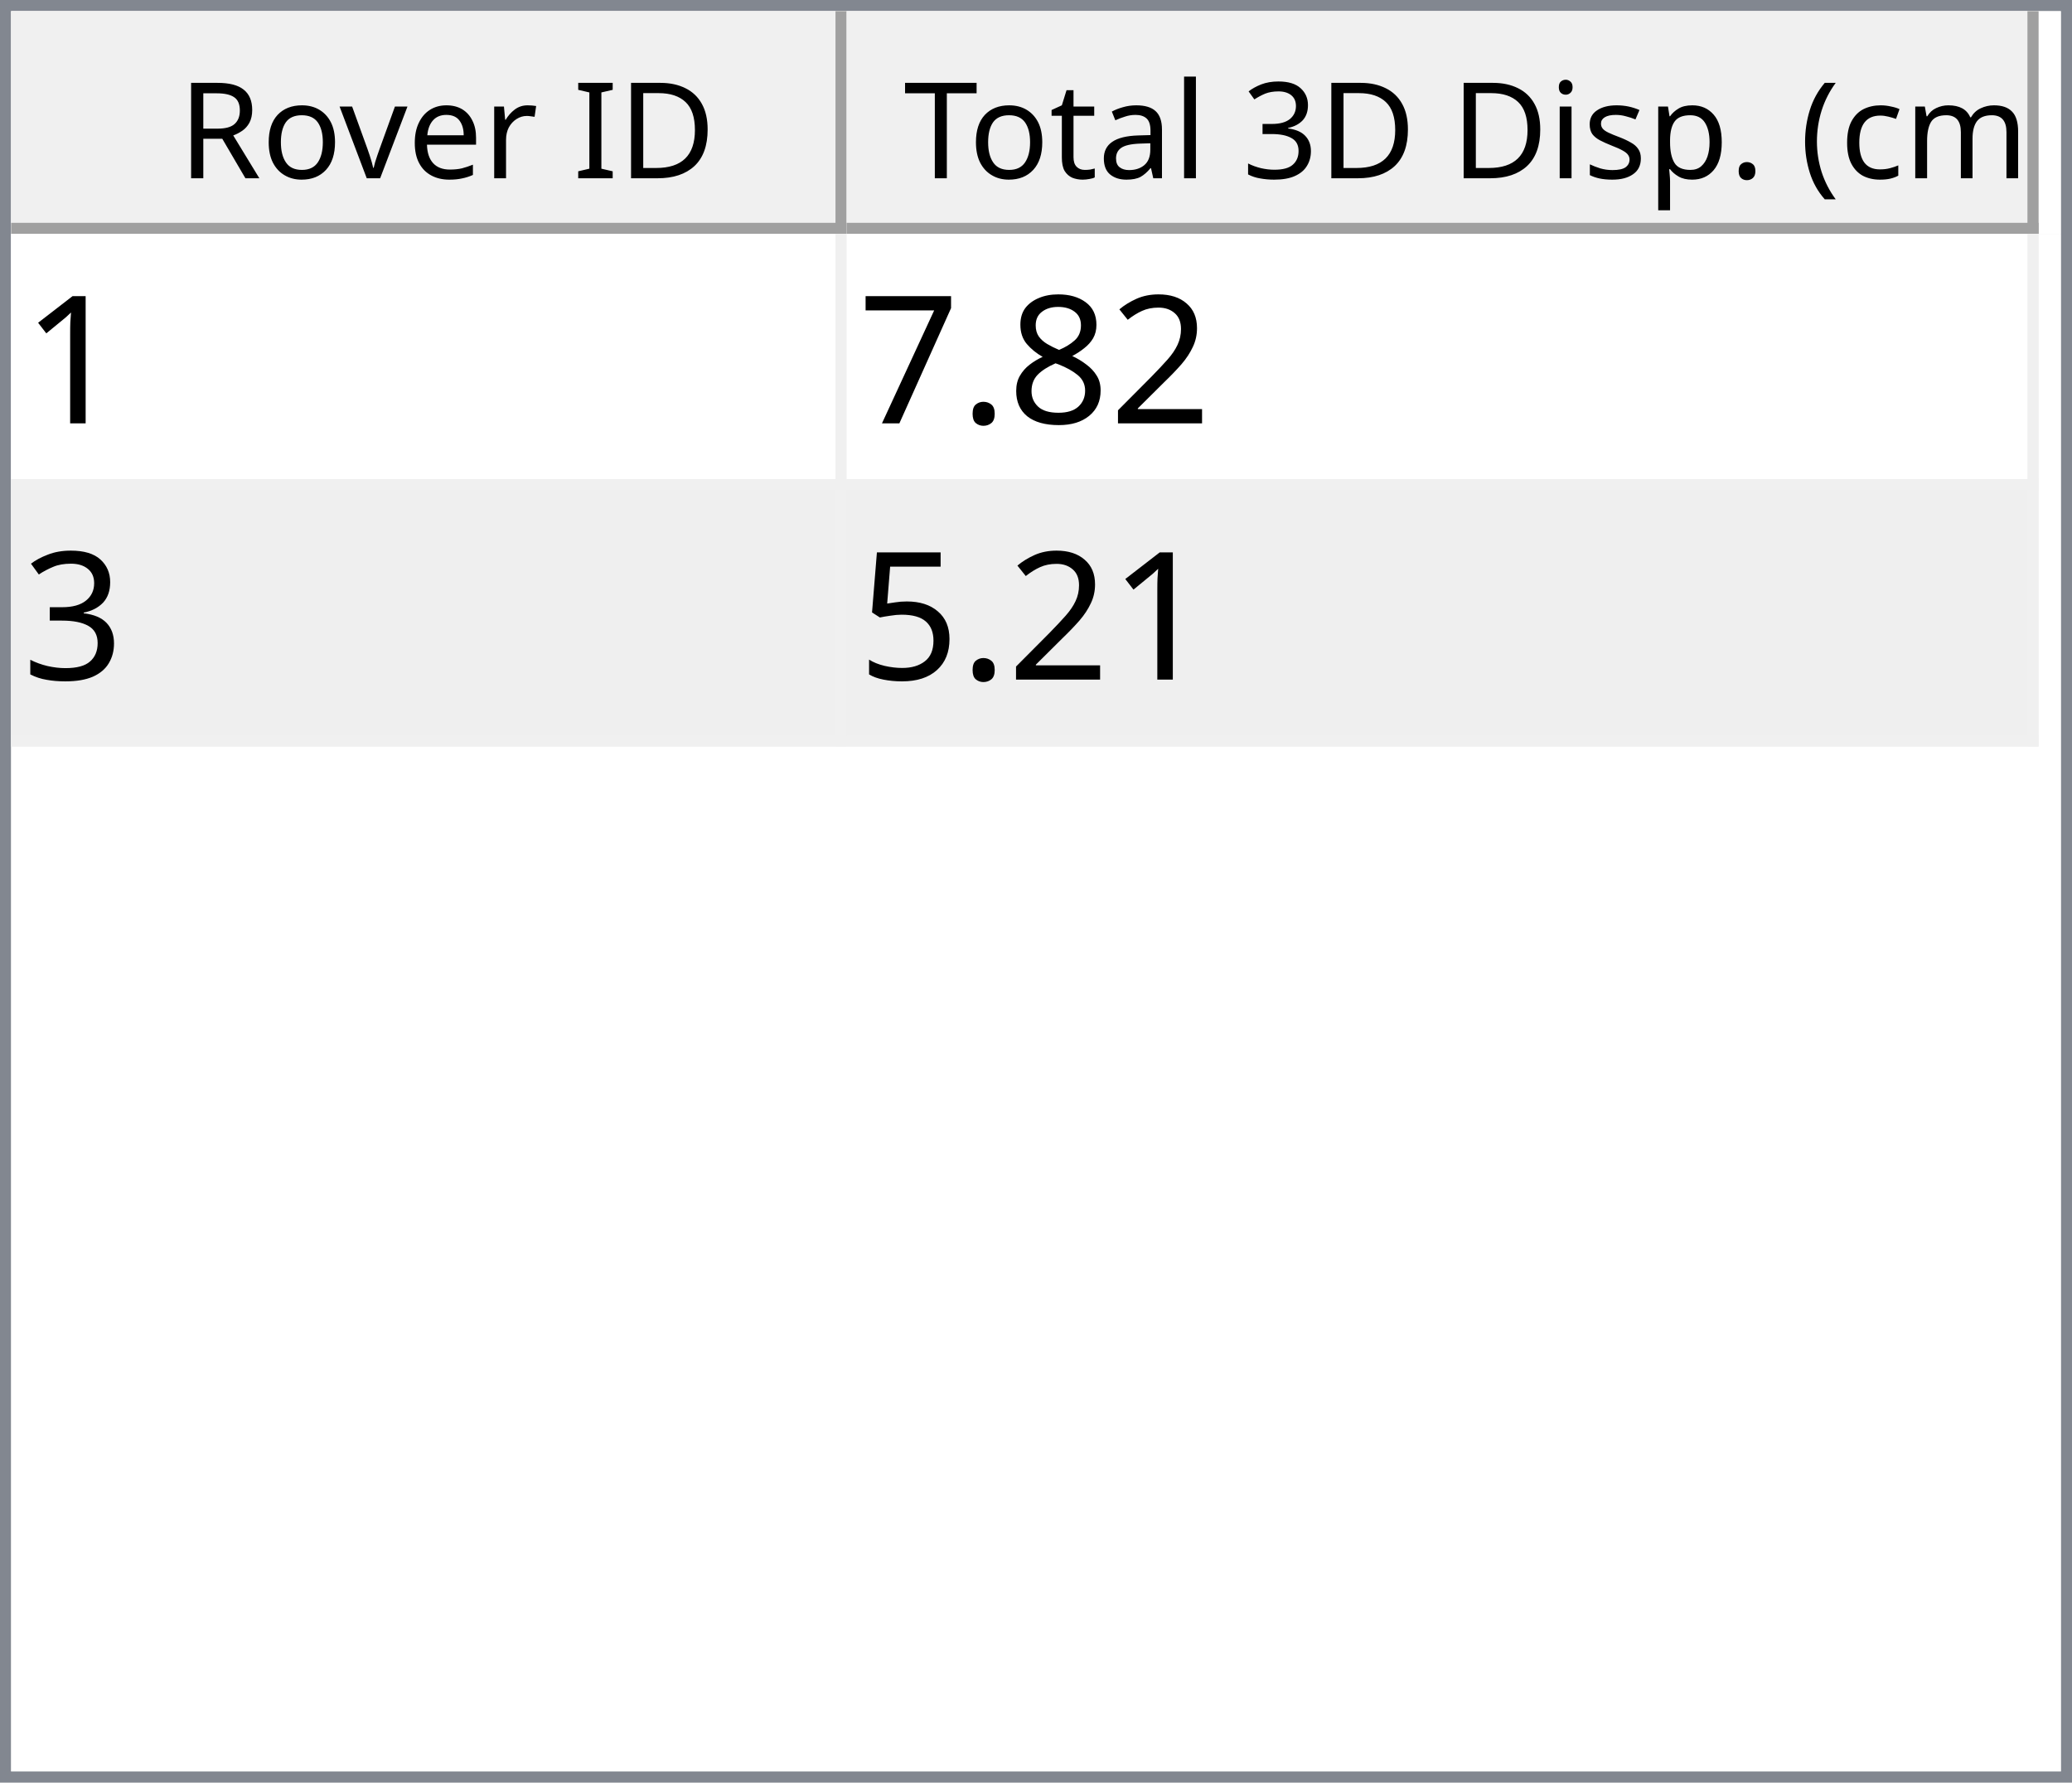
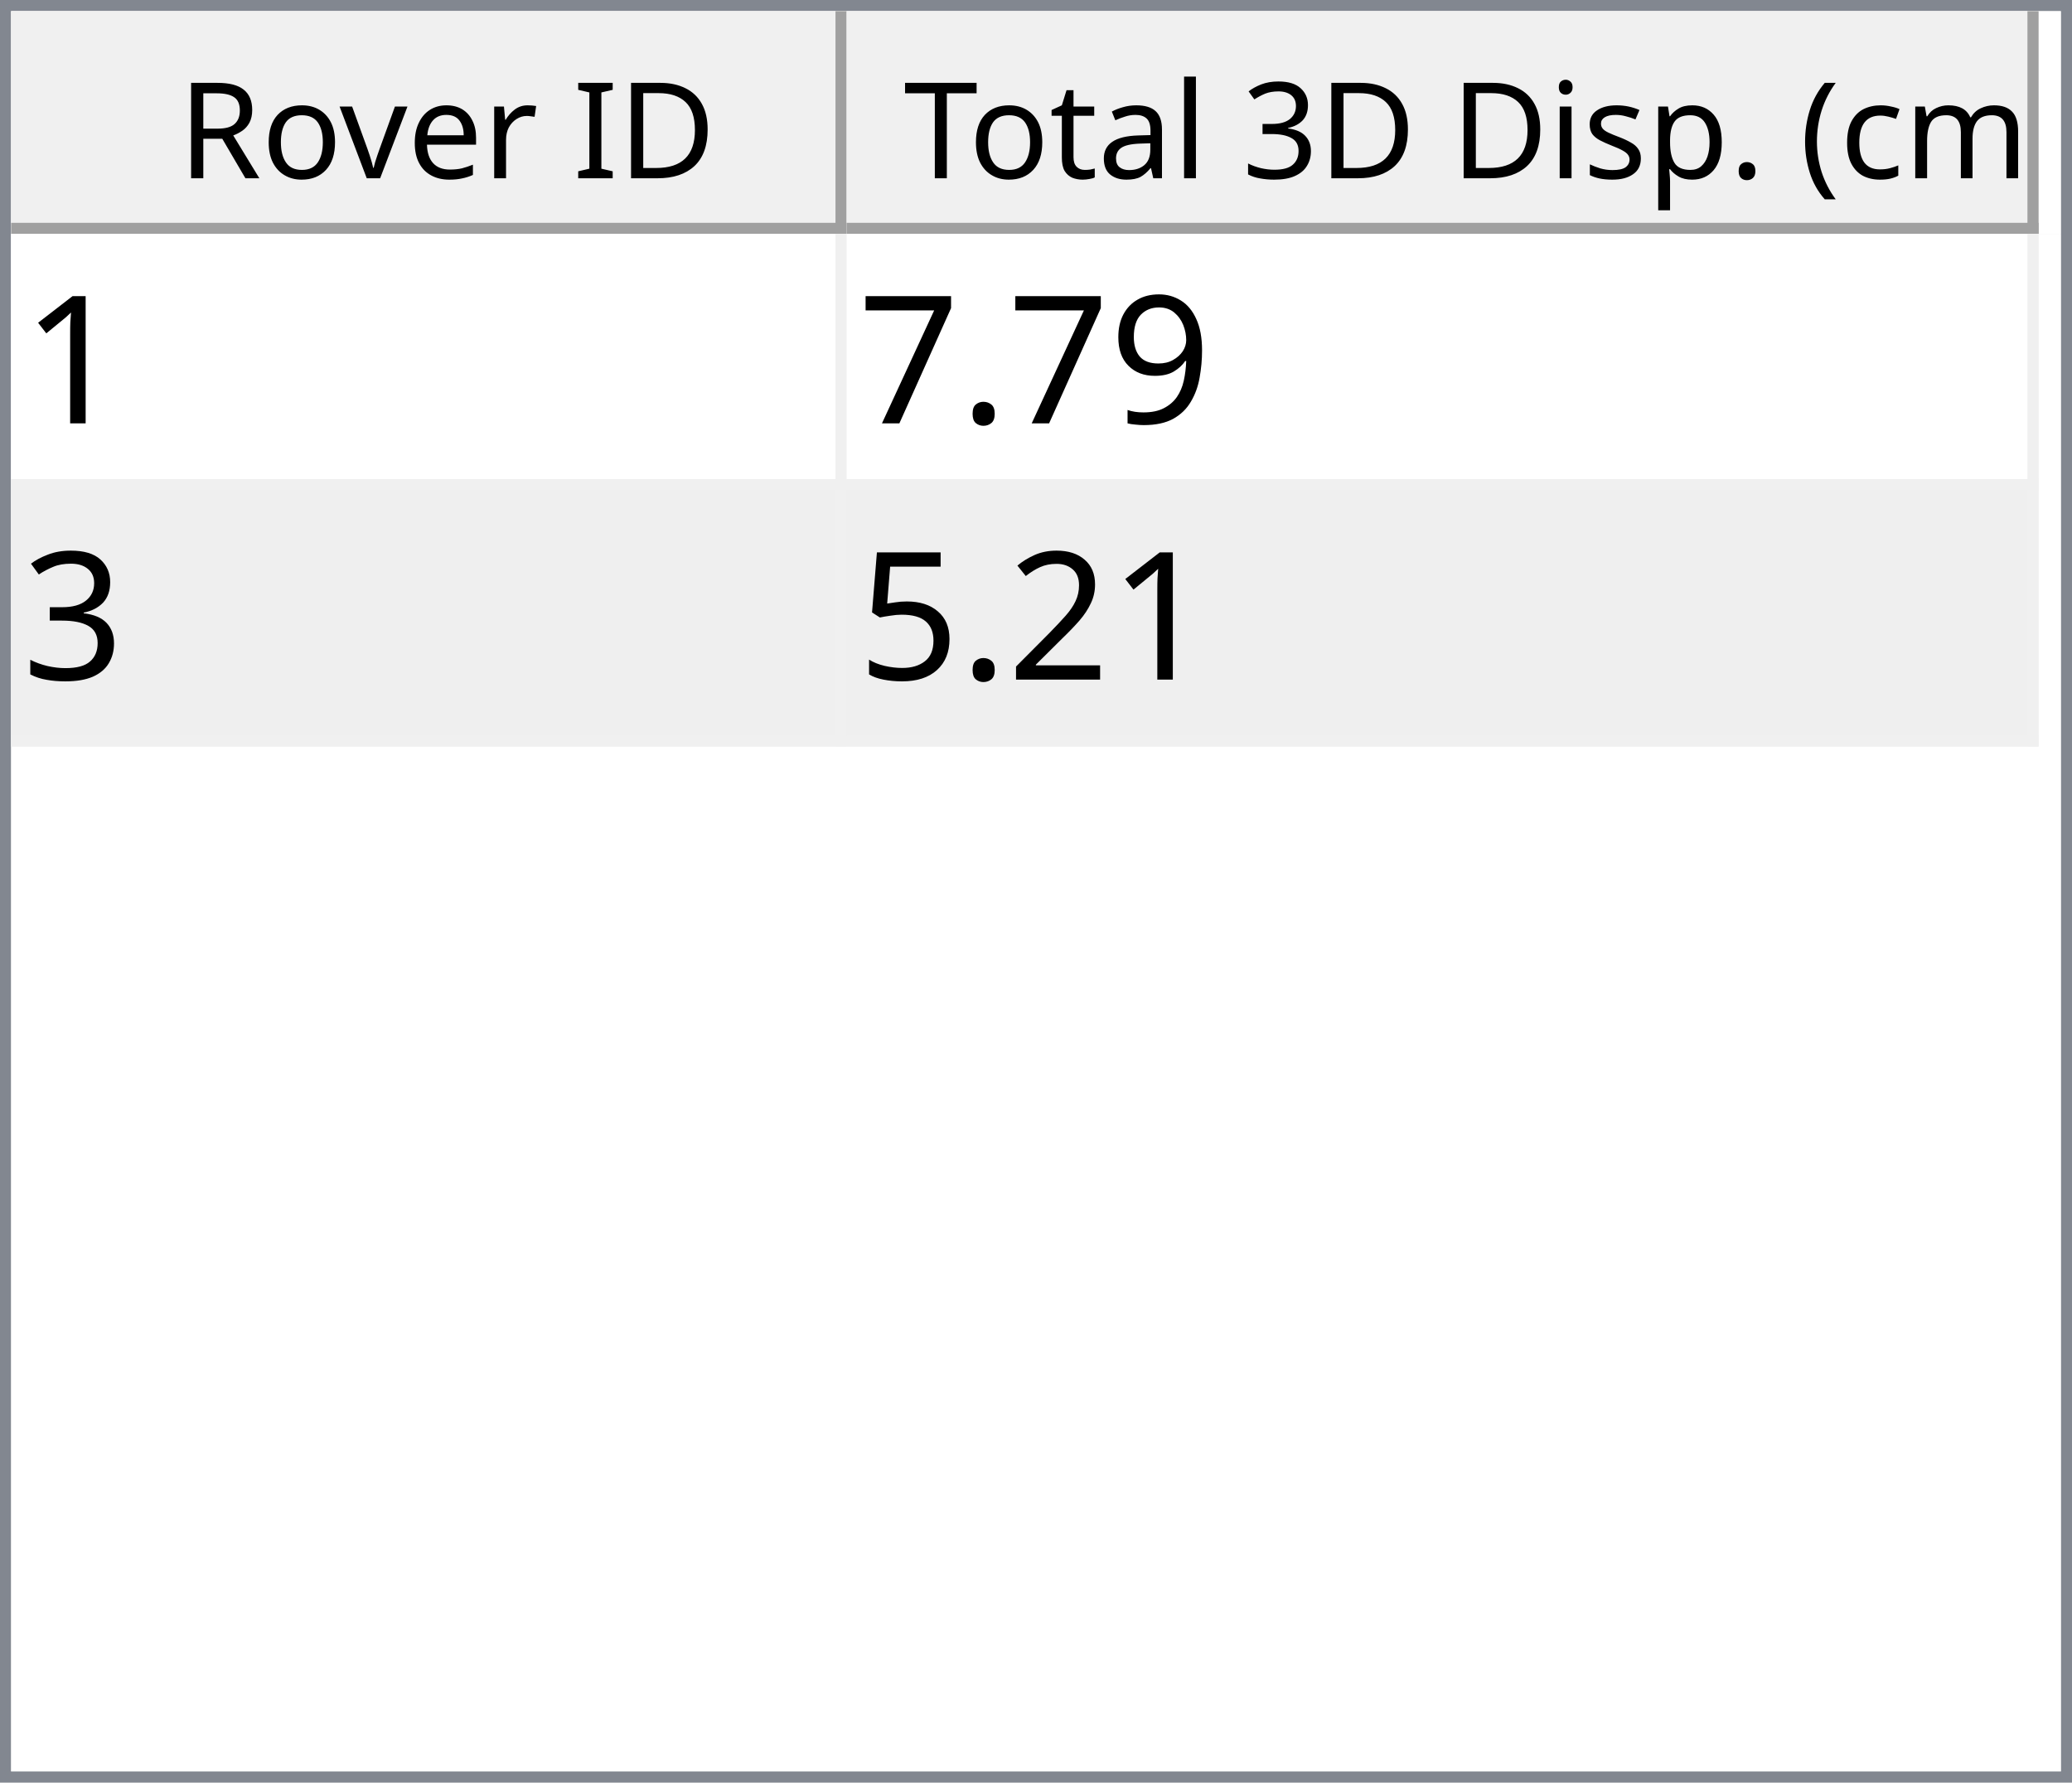
<svg xmlns="http://www.w3.org/2000/svg" style="fill-opacity:1; color-rendering:auto; color-interpolation:auto; text-rendering:auto; stroke:black; stroke-linecap:square; stroke-miterlimit:10; shape-rendering:auto; stroke-opacity:1; fill:black; stroke-dasharray:none; font-weight:normal; stroke-width:1; font-family:'Dialog'; font-style:normal; stroke-linejoin:miter; font-size:12px; stroke-dashoffset:0; image-rendering:auto;" width="186" height="160">
  <defs id="genericDefs" />
  <g>
    <defs id="defs1">
      <clipPath clipPathUnits="userSpaceOnUse" id="clipPath1">
        <path d="M0 0 L186 0 L186 160 L0 160 L0 0 Z" />
      </clipPath>
      <clipPath clipPathUnits="userSpaceOnUse" id="clipPath2">
        <path d="M0 0 L0 160 L186 160 L186 0 Z" />
      </clipPath>
      <clipPath clipPathUnits="userSpaceOnUse" id="clipPath3">
        <path d="M0 0 L0 20 L184 20 L184 0 Z" />
      </clipPath>
      <clipPath clipPathUnits="userSpaceOnUse" id="clipPath4">
        <path d="M0 0 L0 20 L75 20 L75 0 Z" />
      </clipPath>
      <clipPath clipPathUnits="userSpaceOnUse" id="clipPath5">
        <path d="M1 1 L1 19 L74 19 L74 1 Z" />
      </clipPath>
      <clipPath clipPathUnits="userSpaceOnUse" id="clipPath6">
        <path d="M0 0 L0 18 L73 18 L73 0 Z" />
      </clipPath>
      <clipPath clipPathUnits="userSpaceOnUse" id="clipPath7">
        <path d="M-0.5 -0.5 L-0.5 19.5 L74.5 19.5 L74.5 -0.5 Z" />
      </clipPath>
      <clipPath clipPathUnits="userSpaceOnUse" id="clipPath8">
        <path d="M0 0 L0 20 L107 20 L107 0 Z" />
      </clipPath>
      <clipPath clipPathUnits="userSpaceOnUse" id="clipPath9">
        <path d="M1 1 L1 19 L106 19 L106 1 Z" />
      </clipPath>
      <clipPath clipPathUnits="userSpaceOnUse" id="clipPath10">
        <path d="M0 0 L0 18 L105 18 L105 0 Z" />
      </clipPath>
      <clipPath clipPathUnits="userSpaceOnUse" id="clipPath11">
        <path d="M-0.5 -0.5 L-0.5 19.5 L106.5 19.5 L106.5 -0.5 Z" />
      </clipPath>
      <clipPath clipPathUnits="userSpaceOnUse" id="clipPath12">
        <path d="M0 0 L0 138 L184 138 L184 0 Z" />
      </clipPath>
      <clipPath clipPathUnits="userSpaceOnUse" id="clipPath13">
        <path d="M0 0 L0 46 L182 46 L182 0 Z" />
      </clipPath>
      <clipPath clipPathUnits="userSpaceOnUse" id="clipPath14">
        <path d="M-0.5 -0.5 L-0.5 45.5 L181.5 45.5 L181.5 -0.5 Z" />
      </clipPath>
      <clipPath clipPathUnits="userSpaceOnUse" id="clipPath15">
        <path d="M0 0 L0 22 L74 22 L74 0 Z" />
      </clipPath>
      <clipPath clipPathUnits="userSpaceOnUse" id="clipPath16">
        <path d="M0 0 L0 22 L106 22 L106 0 Z" />
      </clipPath>
      <font horiz-adv-x="64.551" id="font1">
        <font-face ascent="107.91" descent="25.098" units-per-em="100" style="font-style:normal; font-family:Segoe UI; font-weight:normal;" />
        <missing-glyph horiz-adv-x="64.551" d="M8.109 0 L8.109 68.266 L56.453 68.266 L56.453 0 L8.109 0 ZM15.328 7.234 L49.219 7.234 L49.219 61.031 L15.328 61.031 L15.328 7.234 Z" />
        <glyph unicode="D" horiz-adv-x="70.117" d="M9.188 0 L9.188 70.016 L28.516 70.016 Q65.531 70.016 65.531 35.891 Q65.531 19.672 55.25 9.836 Q44.969 0 27.734 0 L9.188 0 ZM17.391 62.594 L17.391 7.422 L27.828 7.422 Q41.609 7.422 49.273 14.797 Q56.938 22.172 56.938 35.688 Q56.938 62.594 28.328 62.594 L17.391 62.594 Z" />
        <glyph unicode="I" horiz-adv-x="26.611" d="M17.391 0 L9.188 0 L9.188 70.016 L17.391 70.016 L17.391 0 Z" />
        <glyph unicode=" " horiz-adv-x="27.393" d="" />
        <glyph unicode="r" horiz-adv-x="34.766" d="M34.188 41.891 Q32.078 43.5 28.125 43.5 Q23 43.5 19.555 38.672 Q16.109 33.844 16.109 25.484 L16.109 0 L8.109 0 L8.109 50 L16.109 50 L16.109 39.703 L16.312 39.703 Q18.016 44.969 21.531 47.922 Q25.047 50.875 29.391 50.875 Q32.516 50.875 34.188 50.203 L34.188 41.891 Z" />
        <glyph unicode="e" horiz-adv-x="52.295" d="M48.297 23 L12.984 23 Q13.188 14.656 17.484 10.109 Q21.781 5.562 29.297 5.562 Q37.75 5.562 44.828 11.141 L44.828 3.609 Q38.234 -1.172 27.391 -1.172 Q16.797 -1.172 10.742 5.641 Q4.688 12.453 4.688 24.812 Q4.688 36.469 11.305 43.82 Q17.922 51.172 27.734 51.172 Q37.547 51.172 42.922 44.828 Q48.297 38.484 48.297 27.203 L48.297 23 ZM40.094 29.781 Q40.047 36.719 36.75 40.578 Q33.453 44.438 27.594 44.438 Q21.922 44.438 17.969 40.383 Q14.016 36.328 13.094 29.781 L40.094 29.781 Z" />
        <glyph unicode="v" horiz-adv-x="47.9" d="M47.406 50 L27.484 0 L19.625 0 L0.688 50 L9.469 50 L22.172 13.672 Q23.578 9.672 23.922 6.688 L24.125 6.688 Q24.609 10.453 25.688 13.484 L38.969 50 L47.406 50 Z" />
        <glyph unicode="o" horiz-adv-x="58.594" d="M29 -1.172 Q17.922 -1.172 11.305 5.836 Q4.688 12.844 4.688 24.422 Q4.688 37.016 11.57 44.094 Q18.453 51.172 30.172 51.172 Q41.359 51.172 47.633 44.289 Q53.906 37.406 53.906 25.203 Q53.906 13.234 47.141 6.031 Q40.375 -1.172 29 -1.172 ZM29.594 44.438 Q21.875 44.438 17.383 39.188 Q12.891 33.938 12.891 24.703 Q12.891 15.828 17.43 10.695 Q21.969 5.562 29.594 5.562 Q37.359 5.562 41.531 10.594 Q45.703 15.625 45.703 24.906 Q45.703 34.281 41.531 39.359 Q37.359 44.438 29.594 44.438 Z" />
        <glyph unicode="R" horiz-adv-x="59.814" d="M59.375 0 L49.609 0 L37.891 19.625 Q36.281 22.359 34.766 24.289 Q33.25 26.219 31.664 27.438 Q30.078 28.656 28.25 29.219 Q26.422 29.781 24.125 29.781 L17.391 29.781 L17.391 0 L9.188 0 L9.188 70.016 L30.078 70.016 Q34.672 70.016 38.555 68.867 Q42.438 67.719 45.289 65.375 Q48.141 63.031 49.758 59.547 Q51.375 56.062 51.375 51.375 Q51.375 47.703 50.273 44.656 Q49.172 41.609 47.148 39.211 Q45.125 36.812 42.266 35.133 Q39.406 33.453 35.844 32.516 L35.844 32.328 Q37.594 31.547 38.891 30.547 Q40.188 29.547 41.359 28.18 Q42.531 26.812 43.68 25.078 Q44.828 23.344 46.234 21.047 L59.375 0 ZM17.391 62.594 L17.391 37.203 L28.516 37.203 Q31.594 37.203 34.203 38.133 Q36.812 39.062 38.719 40.797 Q40.625 42.531 41.703 45.047 Q42.781 47.562 42.781 50.688 Q42.781 56.297 39.141 59.445 Q35.5 62.594 28.609 62.594 L17.391 62.594 Z" />
        <glyph unicode=")" horiz-adv-x="30.176" d="M8.297 -15.922 L1.172 -15.922 Q16.406 2.344 16.406 26.812 Q16.406 51.469 1.078 70.016 L8.297 70.016 Q23.531 52.156 23.531 26.703 Q23.531 1.375 8.297 -15.922 Z" />
        <glyph unicode="m" horiz-adv-x="86.133" d="M79.109 0 L71.094 0 L71.094 28.719 Q71.094 37.016 68.531 40.727 Q65.969 44.438 59.906 44.438 Q54.781 44.438 51.195 39.75 Q47.609 35.062 47.609 28.516 L47.609 0 L39.594 0 L39.594 29.688 Q39.594 44.438 28.219 44.438 Q22.953 44.438 19.531 40.016 Q16.109 35.594 16.109 28.516 L16.109 0 L8.109 0 L8.109 50 L16.109 50 L16.109 42.094 L16.312 42.094 Q21.625 51.172 31.844 51.172 Q36.969 51.172 40.773 48.312 Q44.578 45.453 46 40.828 Q51.562 51.172 62.594 51.172 Q79.109 51.172 79.109 30.812 L79.109 0 Z" />
        <glyph unicode="c" horiz-adv-x="46.191" d="M42.188 2.297 Q36.422 -1.172 28.516 -1.172 Q17.828 -1.172 11.258 5.789 Q4.688 12.75 4.688 23.828 Q4.688 36.188 11.766 43.68 Q18.844 51.172 30.672 51.172 Q37.25 51.172 42.281 48.734 L42.281 40.531 Q36.719 44.438 30.375 44.438 Q22.703 44.438 17.797 38.945 Q12.891 33.453 12.891 24.516 Q12.891 15.719 17.508 10.641 Q22.125 5.562 29.891 5.562 Q36.422 5.562 42.188 9.906 L42.188 2.297 Z" />
        <glyph unicode="(" horiz-adv-x="30.176" d="M29.109 -15.922 L21.969 -15.922 Q6.844 1.375 6.844 26.703 Q6.844 52.156 21.969 70.016 L29.203 70.016 Q13.875 51.469 13.875 26.812 Q13.875 2.344 29.109 -15.922 Z" />
        <glyph unicode="." horiz-adv-x="21.68" d="M10.891 -1.078 Q8.641 -1.078 7.055 0.539 Q5.469 2.156 5.469 4.391 Q5.469 6.641 7.055 8.273 Q8.641 9.906 10.891 9.906 Q13.188 9.906 14.797 8.273 Q16.406 6.641 16.406 4.391 Q16.406 2.156 14.797 0.539 Q13.188 -1.078 10.891 -1.078 Z" />
        <glyph unicode="p" horiz-adv-x="58.789" d="M16.312 7.234 L16.109 7.234 L16.109 -23 L8.109 -23 L8.109 50 L16.109 50 L16.109 41.219 L16.312 41.219 Q22.219 51.172 33.594 51.172 Q43.266 51.172 48.688 44.461 Q54.109 37.75 54.109 26.469 Q54.109 13.922 48 6.375 Q41.891 -1.172 31.297 -1.172 Q21.578 -1.172 16.312 7.234 ZM16.109 27.391 L16.109 20.406 Q16.109 14.203 20.141 9.883 Q24.172 5.562 30.375 5.562 Q37.641 5.562 41.773 11.133 Q45.906 16.703 45.906 26.609 Q45.906 34.969 42.047 39.703 Q38.188 44.438 31.594 44.438 Q24.609 44.438 20.359 39.578 Q16.109 34.719 16.109 27.391 Z" />
        <glyph unicode="s" horiz-adv-x="42.432" d="M5.078 1.812 L5.078 10.406 Q11.625 5.562 19.484 5.562 Q30.031 5.562 30.031 12.594 Q30.031 14.594 29.125 15.992 Q28.219 17.391 26.68 18.461 Q25.141 19.531 23.07 20.383 Q21 21.234 18.609 22.172 Q15.281 23.484 12.766 24.828 Q10.25 26.172 8.57 27.859 Q6.891 29.547 6.031 31.695 Q5.172 33.844 5.172 36.719 Q5.172 40.234 6.789 42.945 Q8.406 45.656 11.086 47.484 Q13.766 49.312 17.211 50.242 Q20.656 51.172 24.312 51.172 Q30.812 51.172 35.938 48.922 L35.938 40.828 Q30.422 44.438 23.25 44.438 Q21 44.438 19.195 43.922 Q17.391 43.406 16.094 42.477 Q14.797 41.547 14.086 40.258 Q13.375 38.969 13.375 37.406 Q13.375 35.453 14.086 34.133 Q14.797 32.812 16.164 31.789 Q17.531 30.766 19.484 29.938 Q21.438 29.109 23.922 28.125 Q27.25 26.859 29.883 25.516 Q32.516 24.172 34.375 22.484 Q36.234 20.797 37.234 18.602 Q38.234 16.406 38.234 13.375 Q38.234 9.672 36.602 6.938 Q34.969 4.203 32.234 2.398 Q29.5 0.594 25.93 -0.289 Q22.359 -1.172 18.453 -1.172 Q10.75 -1.172 5.078 1.812 Z" />
        <glyph unicode="i" horiz-adv-x="24.219" d="M12.203 62.703 Q10.062 62.703 8.547 64.164 Q7.031 65.625 7.031 67.875 Q7.031 70.125 8.547 71.609 Q10.062 73.094 12.203 73.094 Q14.406 73.094 15.945 71.609 Q17.484 70.125 17.484 67.875 Q17.484 65.719 15.945 64.211 Q14.406 62.703 12.203 62.703 ZM16.109 0 L8.109 0 L8.109 50 L16.109 50 L16.109 0 Z" />
        <glyph unicode="3" horiz-adv-x="53.906" d="M46.531 19.828 Q46.531 15.094 44.75 11.211 Q42.969 7.328 39.719 4.57 Q36.469 1.812 31.93 0.297 Q27.391 -1.219 21.922 -1.219 Q11.922 -1.219 6 2.594 L6 11.188 Q13.094 5.609 22.219 5.609 Q25.875 5.609 28.828 6.539 Q31.781 7.469 33.906 9.227 Q36.031 10.984 37.18 13.477 Q38.328 15.969 38.328 19.094 Q38.328 32.812 18.797 32.812 L12.984 32.812 L12.984 39.594 L18.5 39.594 Q35.797 39.594 35.797 52.484 Q35.797 64.406 22.609 64.406 Q15.188 64.406 8.688 59.422 L8.688 67.188 Q15.375 71.188 24.609 71.188 Q29 71.188 32.57 69.969 Q36.141 68.75 38.68 66.555 Q41.219 64.359 42.609 61.281 Q44 58.203 44 54.5 Q44 40.672 30.031 36.719 L30.031 36.531 Q33.594 36.141 36.625 34.797 Q39.656 33.453 41.852 31.305 Q44.047 29.156 45.289 26.25 Q46.531 23.344 46.531 19.828 Z" />
        <glyph unicode="l" horiz-adv-x="24.219" d="M16.109 0 L8.109 0 L8.109 74.031 L16.109 74.031 L16.109 0 Z" />
        <glyph unicode="a" horiz-adv-x="50.879" d="M43.891 0 L35.891 0 L35.891 7.812 L35.688 7.812 Q30.469 -1.172 20.312 -1.172 Q12.844 -1.172 8.617 2.781 Q4.391 6.734 4.391 13.281 Q4.391 27.297 20.906 29.594 L35.891 31.688 Q35.891 44.438 25.594 44.438 Q16.547 44.438 9.281 38.281 L9.281 46.484 Q16.656 51.172 26.266 51.172 Q43.891 51.172 43.891 32.516 L43.891 0 ZM35.891 25.297 L23.828 23.641 Q18.266 22.859 15.43 20.875 Q12.594 18.891 12.594 13.875 Q12.594 10.203 15.211 7.883 Q17.828 5.562 22.172 5.562 Q28.125 5.562 32.008 9.742 Q35.891 13.922 35.891 20.312 L35.891 25.297 Z" />
        <glyph unicode="t" horiz-adv-x="33.887" d="M31.297 0.484 Q28.469 -1.078 23.828 -1.078 Q10.688 -1.078 10.688 13.578 L10.688 43.172 L2.094 43.172 L2.094 50 L10.688 50 L10.688 62.203 L18.703 64.797 L18.703 50 L31.297 50 L31.297 43.172 L18.703 43.172 L18.703 14.984 Q18.703 9.969 20.414 7.82 Q22.125 5.672 26.078 5.672 Q29.109 5.672 31.297 7.328 L31.297 0.484 Z" />
        <glyph unicode="T" horiz-adv-x="52.393" d="M50.594 62.594 L30.375 62.594 L30.375 0 L22.172 0 L22.172 62.594 L2 62.594 L2 70.016 L50.594 70.016 L50.594 62.594 Z" />
      </font>
      <font horiz-adv-x="75.0" id="font2">
        <font-face ascent="100.537" descent="21.973" units-per-em="100" style="font-style:normal; font-family:sans-serif; font-weight:normal;" />
        <missing-glyph horiz-adv-x="75.0" d="M12.5 0 L12.5 62.5 L62.5 62.5 L62.5 0 L12.5 0 ZM14.062 1.562 L60.938 1.562 L60.938 60.938 L14.062 60.938 L14.062 1.562 Z" />
        <glyph unicode="1" horiz-adv-x="55.615" d="M37.25 0 L28.469 0 L28.469 56 Q25.297 52.984 20.141 49.953 Q14.984 46.922 10.891 45.406 L10.891 53.906 Q18.266 57.375 23.781 62.305 Q29.297 67.234 31.594 71.875 L37.25 71.875 L37.25 0 Z" />
-         <glyph unicode="2" horiz-adv-x="55.615" d="M50.344 8.453 L50.344 0 L3.031 0 Q2.938 3.172 4.047 6.109 Q5.859 10.938 9.836 15.625 Q13.812 20.312 21.344 26.469 Q33.016 36.031 37.117 41.625 Q41.219 47.219 41.219 52.203 Q41.219 57.422 37.477 61.008 Q33.734 64.594 27.734 64.594 Q21.391 64.594 17.578 60.789 Q13.766 56.984 13.719 50.25 L4.688 51.172 Q5.609 61.281 11.664 66.578 Q17.719 71.875 27.938 71.875 Q38.234 71.875 44.242 66.164 Q50.25 60.453 50.25 52 Q50.25 47.703 48.492 43.555 Q46.734 39.406 42.656 34.812 Q38.578 30.219 29.109 22.219 Q21.188 15.578 18.945 13.211 Q16.703 10.844 15.234 8.453 L50.344 8.453 Z" />
-         <glyph unicode="8" horiz-adv-x="55.615" d="M17.672 38.812 Q12.203 40.828 9.57 44.539 Q6.938 48.25 6.938 53.422 Q6.938 61.234 12.555 66.555 Q18.172 71.875 27.484 71.875 Q36.859 71.875 42.578 66.43 Q48.297 60.984 48.297 53.172 Q48.297 48.188 45.68 44.508 Q43.062 40.828 37.75 38.812 Q44.344 36.672 47.781 31.883 Q51.219 27.094 51.219 20.453 Q51.219 11.281 44.727 5.031 Q38.234 -1.219 27.641 -1.219 Q17.047 -1.219 10.547 5.055 Q4.047 11.328 4.047 20.703 Q4.047 27.688 7.594 32.398 Q11.141 37.109 17.672 38.812 ZM15.922 53.719 Q15.922 48.641 19.195 45.414 Q22.469 42.188 27.688 42.188 Q32.766 42.188 36.016 45.383 Q39.266 48.578 39.266 53.219 Q39.266 58.062 35.914 61.359 Q32.562 64.656 27.594 64.656 Q22.562 64.656 19.242 61.43 Q15.922 58.203 15.922 53.719 ZM13.094 20.656 Q13.094 16.891 14.875 13.375 Q16.656 9.859 20.172 7.93 Q23.688 6 27.734 6 Q34.031 6 38.133 10.055 Q42.234 14.109 42.234 20.359 Q42.234 26.703 38.016 30.859 Q33.797 35.016 27.438 35.016 Q21.234 35.016 17.164 30.914 Q13.094 26.812 13.094 20.656 Z" />
+         <glyph unicode="9" horiz-adv-x="55.615" d="M5.469 16.547 L13.922 17.328 Q14.984 11.375 18.016 8.688 Q21.047 6 25.781 6 Q29.828 6 32.883 7.859 Q35.938 9.719 37.891 12.82 Q39.844 15.922 41.164 21.195 Q42.484 26.469 42.484 31.938 Q42.484 32.516 42.438 33.688 Q39.797 29.5 35.234 26.883 Q30.672 24.266 25.344 24.266 Q16.453 24.266 10.305 30.711 Q4.156 37.156 4.156 47.703 Q4.156 58.594 10.578 65.234 Q17 71.875 26.656 71.875 Q33.641 71.875 39.43 68.117 Q45.219 64.359 48.219 57.398 Q51.219 50.438 51.219 37.25 Q51.219 23.531 48.242 15.406 Q45.266 7.281 39.383 3.031 Q33.5 -1.219 25.594 -1.219 Q17.188 -1.219 11.867 3.445 Q6.547 8.109 5.469 16.547 ZM41.453 48.141 Q41.453 55.719 37.43 60.156 Q33.406 64.594 27.734 64.594 Q21.875 64.594 17.531 59.812 Q13.188 55.031 13.188 47.406 Q13.188 40.578 17.312 36.305 Q21.438 32.031 27.484 32.031 Q33.594 32.031 37.523 36.305 Q41.453 40.578 41.453 48.141 Z" />
        <glyph unicode="." horiz-adv-x="27.783" d="M9.078 0 L9.078 10.016 L19.094 10.016 L19.094 0 L9.078 0 Z" />
        <glyph unicode="7" horiz-adv-x="55.615" d="M4.734 62.203 L4.734 70.656 L51.078 70.656 L51.078 63.812 Q44.234 56.547 37.523 44.484 Q30.812 32.422 27.156 19.672 Q24.516 10.688 23.781 0 L14.75 0 Q14.891 8.453 18.062 20.414 Q21.234 32.375 27.172 43.484 Q33.109 54.594 39.797 62.203 L4.734 62.203 Z" />
        <glyph unicode="3" horiz-adv-x="55.615" d="M4.203 18.891 L12.984 20.062 Q14.5 12.594 18.141 9.297 Q21.781 6 27 6 Q33.203 6 37.477 10.297 Q41.75 14.594 41.75 20.953 Q41.75 27 37.797 30.93 Q33.844 34.859 27.734 34.859 Q25.25 34.859 21.531 33.891 L22.516 41.609 Q23.391 41.5 23.922 41.5 Q29.547 41.5 34.039 44.43 Q38.531 47.359 38.531 53.469 Q38.531 58.297 35.258 61.477 Q31.984 64.656 26.812 64.656 Q21.688 64.656 18.266 61.43 Q14.844 58.203 13.875 51.766 L5.078 53.328 Q6.688 62.156 12.398 67.016 Q18.109 71.875 26.609 71.875 Q32.469 71.875 37.398 69.359 Q42.328 66.844 44.945 62.5 Q47.562 58.156 47.562 53.266 Q47.562 48.641 45.07 44.828 Q42.578 41.016 37.703 38.766 Q44.047 37.312 47.562 32.695 Q51.078 28.078 51.078 21.141 Q51.078 11.766 44.242 5.25 Q37.406 -1.266 26.953 -1.266 Q17.531 -1.266 11.305 4.352 Q5.078 9.969 4.203 18.891 Z" />
+         <glyph unicode="2" horiz-adv-x="55.615" d="M50.344 8.453 L50.344 0 L3.031 0 Q2.938 3.172 4.047 6.109 Q5.859 10.938 9.836 15.625 Q13.812 20.312 21.344 26.469 Q33.016 36.031 37.117 41.625 Q41.219 47.219 41.219 52.203 Q41.219 57.422 37.477 61.008 Q33.734 64.594 27.734 64.594 Q21.391 64.594 17.578 60.789 Q13.766 56.984 13.719 50.25 L4.688 51.172 Q5.609 61.281 11.664 66.578 Q17.719 71.875 27.938 71.875 Q38.234 71.875 44.242 66.164 Q50.25 60.453 50.25 52 Q50.25 47.703 48.492 43.555 Q46.734 39.406 42.656 34.812 Q38.578 30.219 29.109 22.219 Q21.188 15.578 18.945 13.211 Q16.703 10.844 15.234 8.453 L50.344 8.453 Z" />
        <glyph unicode="5" horiz-adv-x="55.615" d="M4.156 18.75 L13.375 19.531 Q14.406 12.797 18.141 9.398 Q21.875 6 27.156 6 Q33.5 6 37.891 10.789 Q42.281 15.578 42.281 23.484 Q42.281 31 38.062 35.352 Q33.844 39.703 27 39.703 Q22.75 39.703 19.336 37.773 Q15.922 35.844 13.969 32.766 L5.719 33.844 L12.641 70.609 L48.25 70.609 L48.25 62.203 L19.672 62.203 L15.828 42.969 Q22.266 47.469 29.344 47.469 Q38.719 47.469 45.164 40.969 Q51.609 34.469 51.609 24.266 Q51.609 14.547 45.953 7.469 Q39.062 -1.219 27.156 -1.219 Q17.391 -1.219 11.211 4.25 Q5.031 9.719 4.156 18.75 Z" />
      </font>
    </defs>
    <g style="fill:white; stroke:white;">
      <rect x="0" y="0" width="186" style="clip-path:url(#clipPath1); stroke:none;" height="160" />
    </g>
    <g style="fill:white; text-rendering:optimizeSpeed; color-rendering:optimizeSpeed; image-rendering:optimizeSpeed; shape-rendering:crispEdges; stroke:white; color-interpolation:sRGB;">
      <rect x="0" width="186" height="160" y="0" style="stroke:none;" />
      <path style="stroke:none;" d="M0 160 L186 160 L186 0 L0 0 Z" />
    </g>
    <g style="fill:rgb(240,240,240); font-family:'Segoe UI'; stroke:rgb(240,240,240);">
      <rect x="0" y="0" width="186" style="clip-path:url(#clipPath2); stroke:none;" height="160" />
    </g>
    <g style="fill:rgb(130,135,144); font-family:'Segoe UI'; stroke:rgb(130,135,144);">
      <path d="M0 0 L186 0 L186 160 L0 160 L0 0 ZM1 1 L185 1 L185 159 L1 159 L1 1 Z" style="fill-rule:evenodd; clip-path:url(#clipPath2); stroke:none;" />
    </g>
    <g style="fill:white; font-family:'Segoe UI'; stroke:white;" transform="translate(1,1)">
      <rect x="0" y="0" width="184" style="clip-path:url(#clipPath3); stroke:none;" height="20" />
    </g>
    <g style="fill:rgb(240,240,240); font-family:'Segoe UI'; stroke:rgb(240,240,240);" transform="translate(1,1)">
      <rect x="0" y="0" width="75" style="clip-path:url(#clipPath4); stroke:none;" height="20" />
    </g>
    <g style="font-family:'Segoe UI';" transform="translate(2,2)">
      <text x="14" xml:space="preserve" y="14" style="clip-path:url(#clipPath6); stroke:none;">Rover ID</text>
    </g>
    <g style="fill:rgb(160,160,160); font-family:'Segoe UI'; stroke:rgb(160,160,160); stroke-linejoin:bevel;" transform="translate(1.5,1.5)">
      <line x1="74" x2="74" y1="0" style="fill:none; clip-path:url(#clipPath7);" y2="19" />
    </g>
    <g style="fill:rgb(160,160,160); font-family:'Segoe UI'; stroke:rgb(160,160,160); stroke-linejoin:bevel;" transform="matrix(1,0,0,1,1,1) translate(0.5,0.5)">
      <line x1="0" x2="74" y1="19" style="fill:none; clip-path:url(#clipPath7);" y2="19" />
    </g>
    <g style="fill:rgb(240,240,240); font-family:'Segoe UI'; stroke:rgb(240,240,240);" transform="translate(76,1)">
      <rect x="0" y="0" width="107" style="clip-path:url(#clipPath8); stroke:none;" height="20" />
    </g>
    <g style="font-family:'Segoe UI';" transform="translate(77,2)">
      <text x="1" xml:space="preserve" y="14" style="clip-path:url(#clipPath10); stroke:none;"> Total 3D Disp. (cm)</text>
    </g>
    <g style="fill:rgb(160,160,160); font-family:'Segoe UI'; stroke:rgb(160,160,160); stroke-linejoin:bevel;" transform="translate(76.5,1.5)">
      <line x1="106" x2="106" y1="0" style="fill:none; clip-path:url(#clipPath11);" y2="19" />
    </g>
    <g style="fill:rgb(160,160,160); font-family:'Segoe UI'; stroke:rgb(160,160,160); stroke-linejoin:bevel;" transform="matrix(1,0,0,1,76,1) translate(0.5,0.5)">
      <line x1="0" x2="106" y1="19" style="fill:none; clip-path:url(#clipPath11);" y2="19" />
    </g>
    <g style="fill:white; font-family:'Segoe UI'; stroke:white;" transform="translate(1,21)">
      <rect x="0" y="0" width="184" style="clip-path:url(#clipPath12); stroke:none;" height="138" />
    </g>
    <g style="fill:rgb(240,240,240); font-size:16px; font-family:sans-serif; stroke:rgb(240,240,240);" transform="translate(1,21)">
      <rect x="0" y="0" width="182" style="clip-path:url(#clipPath13); stroke:none;" height="46" />
      <line transform="translate(0.5,0.5)" x1="0" x2="181" y1="22" style="clip-path:url(#clipPath14); fill:none; stroke-linejoin:bevel;" y2="22" />
    </g>
    <g transform="matrix(1,0,0,1,1,21) translate(0.5,0.5)" style="fill:rgb(240,240,240); font-size:16px; font-family:sans-serif; stroke:rgb(240,240,240); stroke-linejoin:bevel;">
      <line x1="0" x2="181" y1="45" style="fill:none; clip-path:url(#clipPath14);" y2="45" />
    </g>
    <g transform="matrix(1,0,0,1,1,21) translate(0.5,0.5)" style="fill:rgb(240,240,240); font-size:16px; font-family:sans-serif; stroke:rgb(240,240,240); stroke-linejoin:bevel;">
      <line x1="74" x2="74" y1="0" style="fill:none; clip-path:url(#clipPath14);" y2="45" />
    </g>
    <g transform="matrix(1,0,0,1,1,21) translate(0.5,0.5)" style="fill:rgb(240,240,240); font-size:16px; font-family:sans-serif; stroke:rgb(240,240,240); stroke-linejoin:bevel;">
      <line x1="181" x2="181" y1="0" style="fill:none; clip-path:url(#clipPath14);" y2="45" />
    </g>
    <g style="fill:white; font-size:16px; font-family:sans-serif; stroke:white;" transform="matrix(1,0,0,1,1,21)">
      <rect x="0" y="0" width="74" style="clip-path:url(#clipPath15); stroke:none;" height="22" />
      <text x="1" y="17" style="fill:black; clip-path:url(#clipPath15); stroke:none;" xml:space="preserve">1</text>
    </g>
    <g style="fill:white; font-size:16px; font-family:sans-serif; stroke:white;" transform="matrix(1,0,0,1,1,21) translate(75,0)">
      <rect x="0" y="0" width="106" style="clip-path:url(#clipPath16); stroke:none;" height="22" />
-       <text x="1" y="17" style="fill:black; clip-path:url(#clipPath16); stroke:none;" xml:space="preserve">7.82</text>
+       <text x="1" y="17" style="fill:black; clip-path:url(#clipPath16); stroke:none;" xml:space="preserve">7.79</text>
    </g>
    <g style="fill:rgb(239,239,239); font-size:16px; font-family:sans-serif; stroke:rgb(239,239,239);" transform="matrix(1,0,0,1,1,21) translate(0,23)">
      <rect x="0" y="0" width="74" style="clip-path:url(#clipPath15); stroke:none;" height="22" />
      <text x="1" y="17" style="fill:black; clip-path:url(#clipPath15); stroke:none;" xml:space="preserve">3</text>
    </g>
    <g style="fill:rgb(239,239,239); font-size:16px; font-family:sans-serif; stroke:rgb(239,239,239);" transform="matrix(1,0,0,1,1,21) translate(75,23)">
      <rect x="0" y="0" width="106" style="clip-path:url(#clipPath16); stroke:none;" height="22" />
      <text x="1" y="17" style="fill:black; clip-path:url(#clipPath16); stroke:none;" xml:space="preserve">5.21</text>
    </g>
  </g>
</svg>
